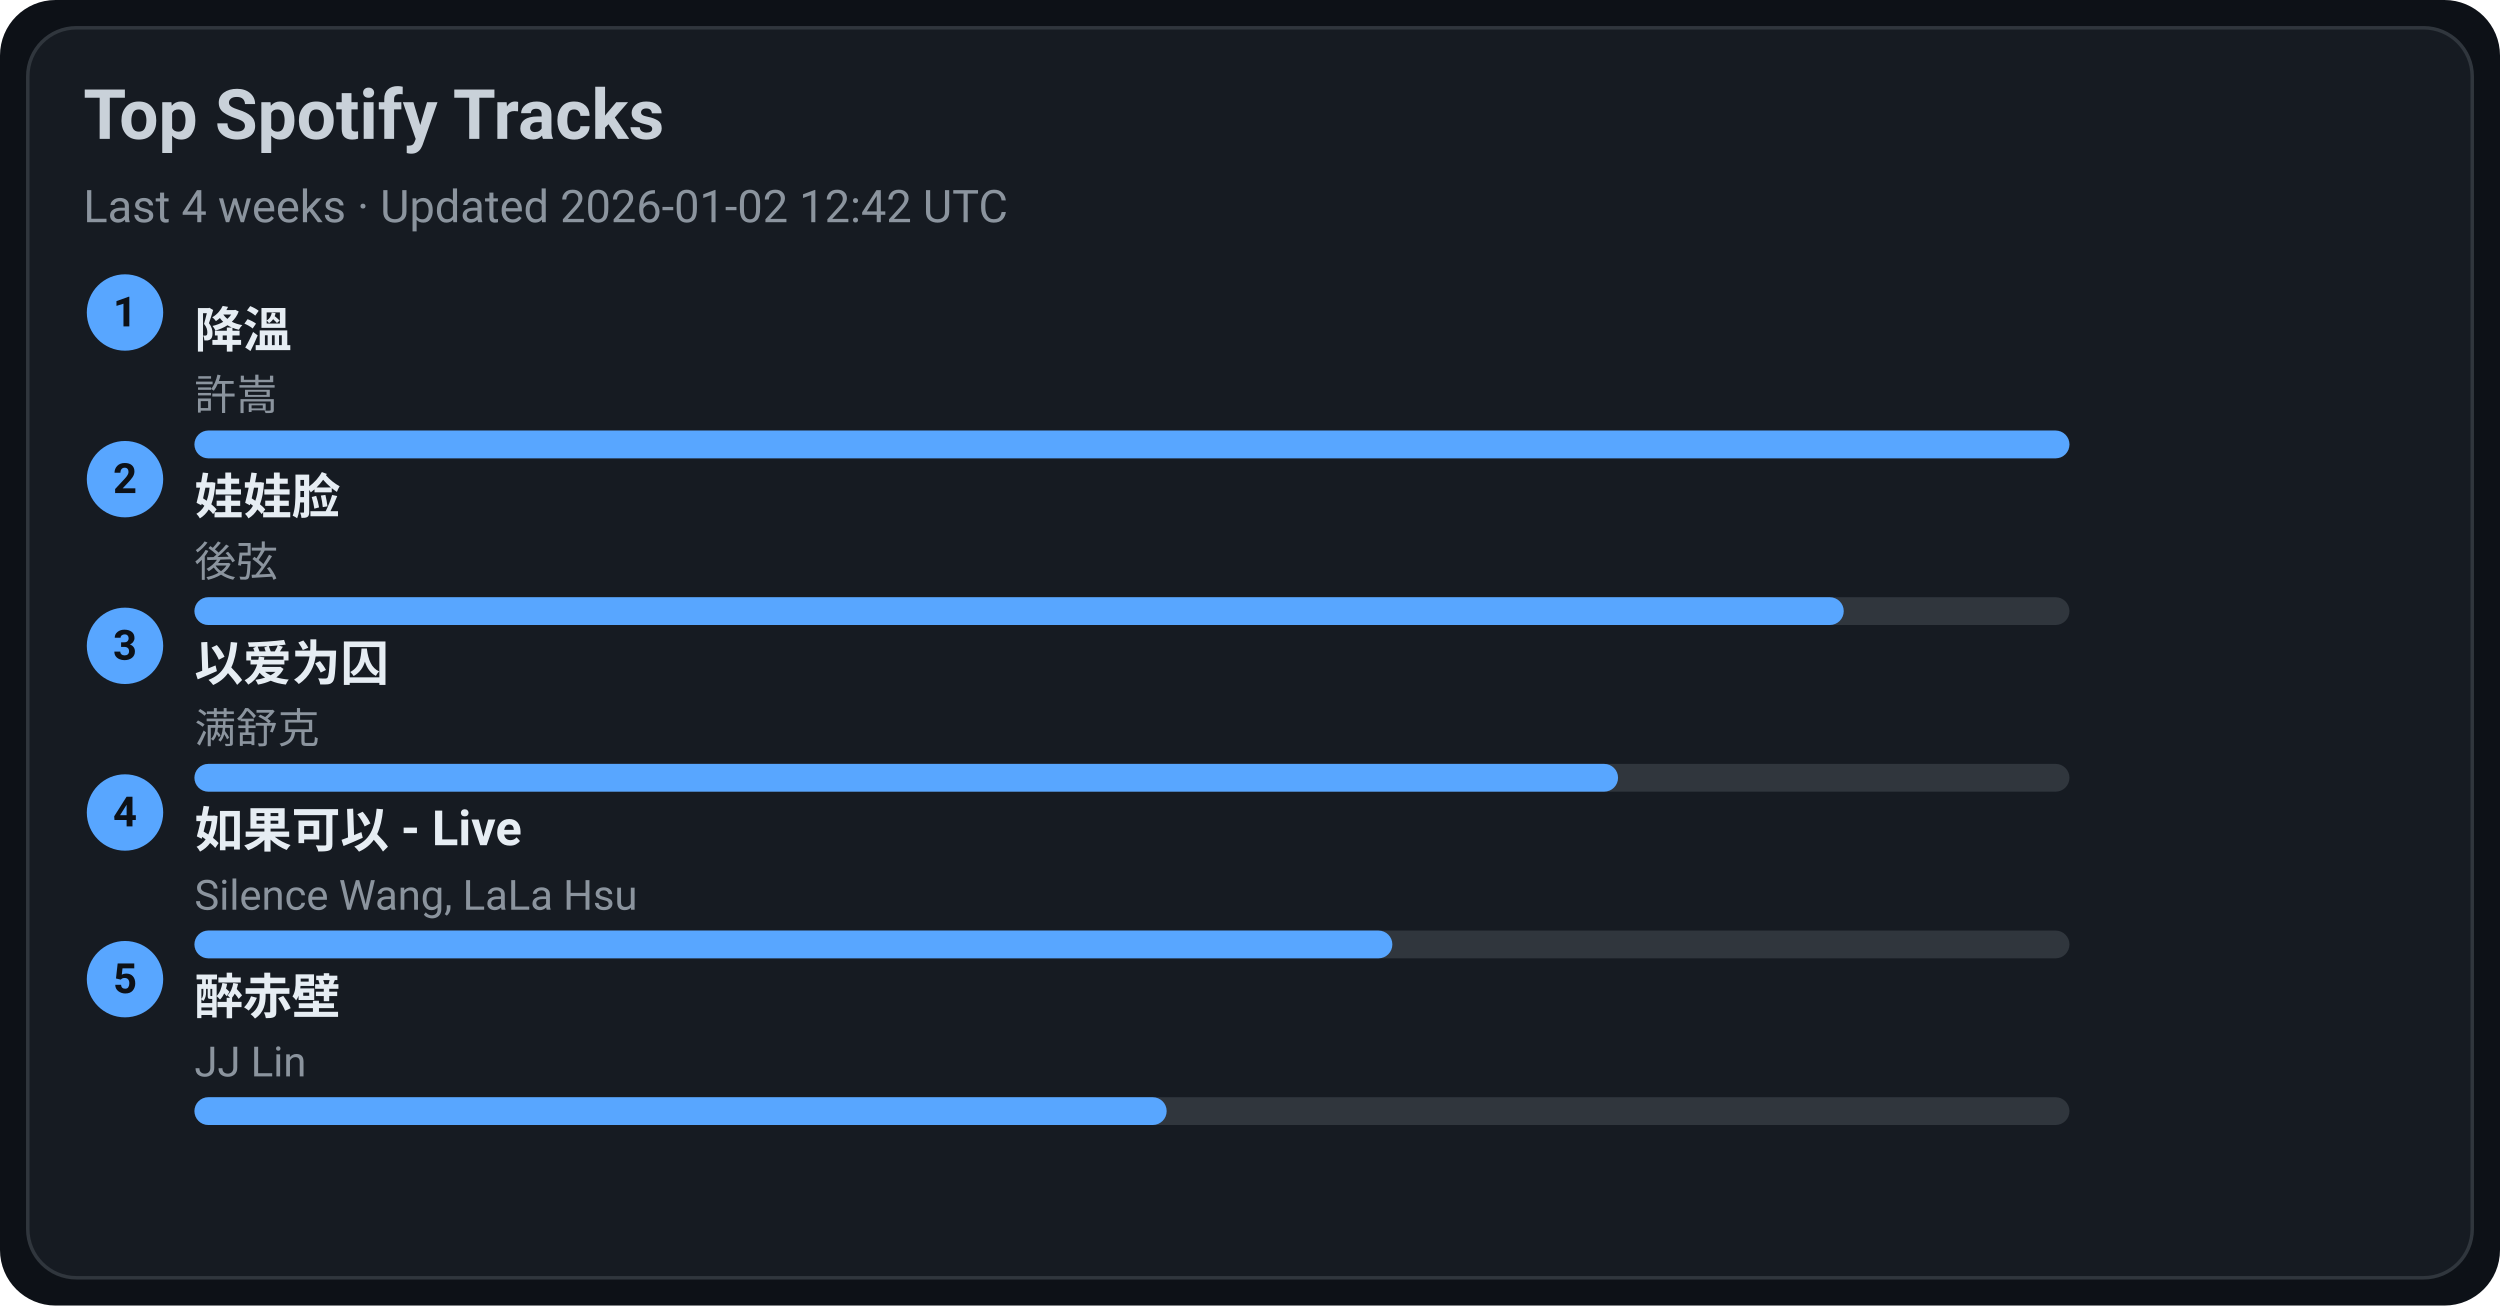
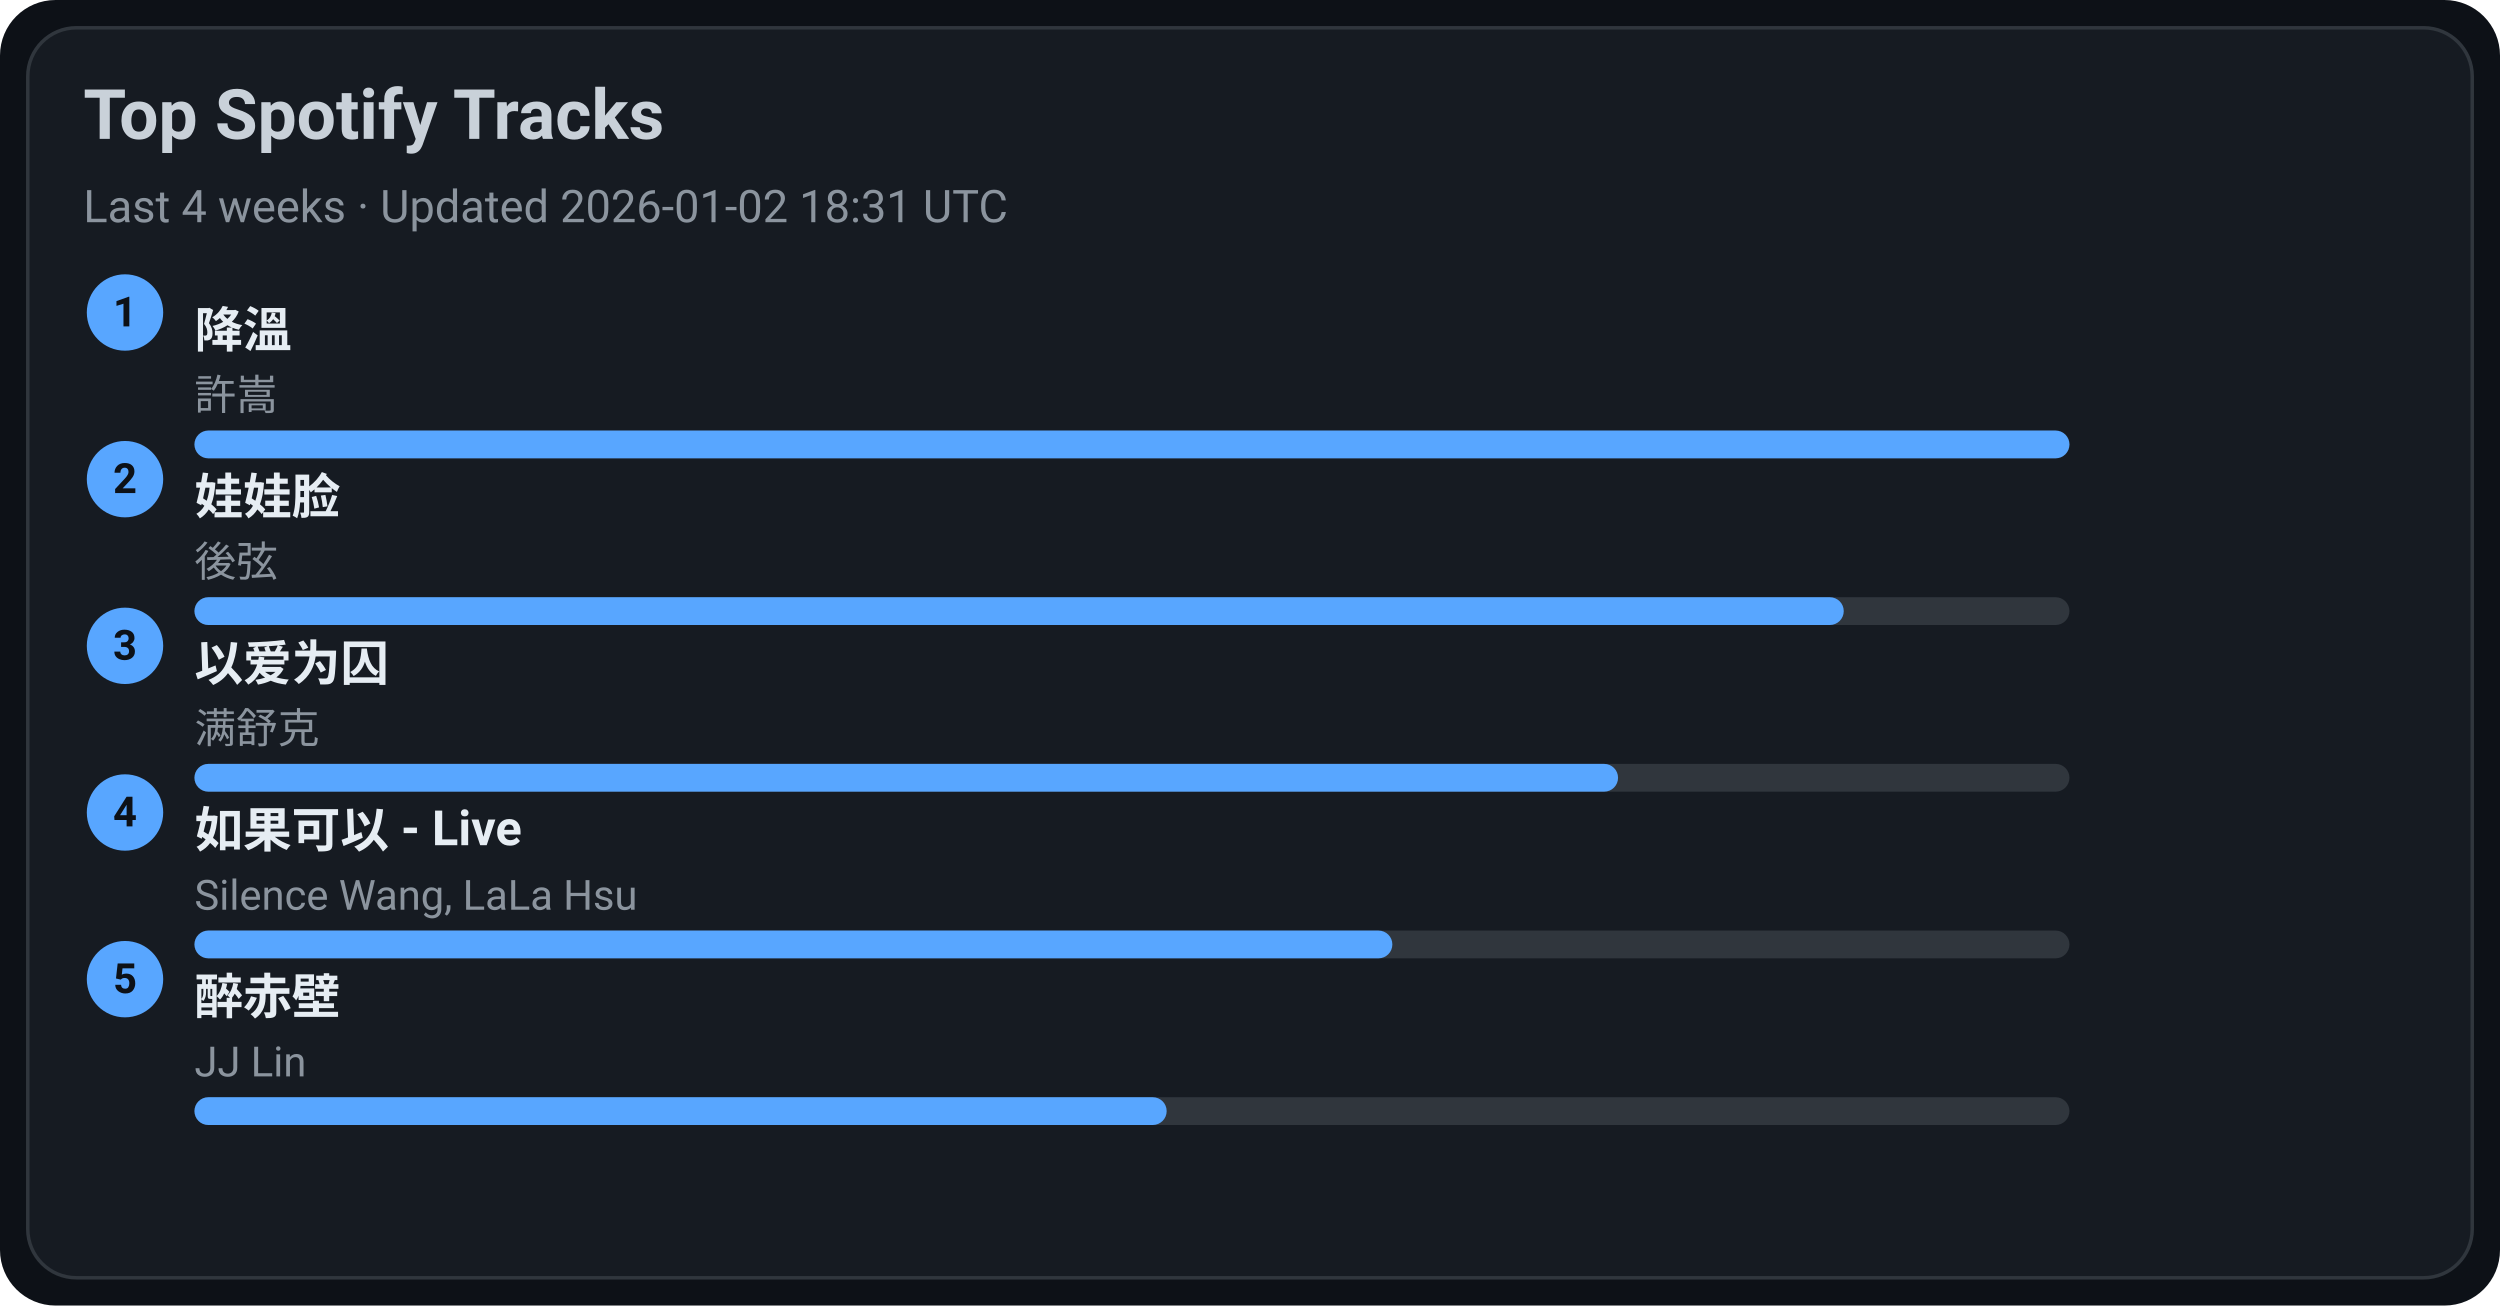
<svg xmlns="http://www.w3.org/2000/svg" width="720" height="376" viewBox="0 0 720 376">
  <style>text{font-family:-apple-system,BlinkMacSystemFont,Segoe UI,Roboto,Ubuntu,Helvetica Neue,Arial,Noto Sans,sans-serif}</style>
  <rect width="720" height="376" rx="16" fill="#0d1117" />
  <rect x="8" y="8" width="704" height="360" rx="14" fill="#161b22" stroke="#30363d" />
  <text x="24" y="40" font-size="20" fill="#c9d1d9" font-weight="600">Top Spotify Tracks</text>
-   <text x="24" y="64" font-size="13" fill="#8b949e">Last 4 weeks · Updated 2026-01-02 12:42 UTC</text>
+   <text x="24" y="64" font-size="13" fill="#8b949e">Last 4 weeks · Updated 2026-01-02 18:31 UTC</text>
  <circle cx="36" cy="90" r="11" fill="#58a6ff" />
  <text x="36" y="94" text-anchor="middle" font-size="12" fill="#0d1117" font-weight="700">1</text>
  <a href="https://open.spotify.com/track/2q9uhrOfyOnBa3oWR1PfYT" target="_blank" rel="noopener noreferrer">
    <text x="56" y="100" font-size="14" fill="#e6edf3" font-weight="600">降溫</text>
  </a>
  <text x="56" y="118" font-size="12" fill="#8b949e">許嵩</text>
  <rect x="56" y="124" width="540" height="8" rx="4" fill="#30363d" />
  <rect x="56" y="124" width="540" height="8" rx="4" fill="#58a6ff" />
  <circle cx="36" cy="138" r="11" fill="#58a6ff" />
  <text x="36" y="142" text-anchor="middle" font-size="12" fill="#0d1117" font-weight="700">2</text>
  <a href="https://open.spotify.com/track/08ouEICweFmqfgPJnRIQkE" target="_blank" rel="noopener noreferrer">
    <text x="56" y="148" font-size="14" fill="#e6edf3" font-weight="600">娃娃脸</text>
  </a>
  <text x="56" y="166" font-size="12" fill="#8b949e">後弦</text>
  <rect x="56" y="172" width="540" height="8" rx="4" fill="#30363d" />
  <rect x="56" y="172" width="475" height="8" rx="4" fill="#58a6ff" />
  <circle cx="36" cy="186" r="11" fill="#58a6ff" />
  <text x="36" y="190" text-anchor="middle" font-size="12" fill="#0d1117" font-weight="700">3</text>
  <a href="https://open.spotify.com/track/0RW2LEfGQK5BaIho6sSLqf" target="_blank" rel="noopener noreferrer">
    <text x="56" y="196" font-size="14" fill="#e6edf3" font-weight="600">以爱为囚</text>
  </a>
  <text x="56" y="214" font-size="12" fill="#8b949e">满舒克</text>
  <rect x="56" y="220" width="540" height="8" rx="4" fill="#30363d" />
  <rect x="56" y="220" width="410" height="8" rx="4" fill="#58a6ff" />
  <circle cx="36" cy="234" r="11" fill="#58a6ff" />
  <text x="36" y="238" text-anchor="middle" font-size="12" fill="#0d1117" font-weight="700">4</text>
  <a href="https://open.spotify.com/track/6IF65dJzfmPcX7jwDegwoo" target="_blank" rel="noopener noreferrer">
    <text x="56" y="244" font-size="14" fill="#e6edf3" font-weight="600">如果可以 - Live</text>
  </a>
  <text x="56" y="262" font-size="12" fill="#8b949e">Silence Wang, LaLa Hsu</text>
  <rect x="56" y="268" width="540" height="8" rx="4" fill="#30363d" />
  <rect x="56" y="268" width="345" height="8" rx="4" fill="#58a6ff" />
  <circle cx="36" cy="282" r="11" fill="#58a6ff" />
  <text x="36" y="286" text-anchor="middle" font-size="12" fill="#0d1117" font-weight="700">5</text>
  <a href="https://open.spotify.com/track/69lAYqbyHL1A0gctdLd9WV" target="_blank" rel="noopener noreferrer">
    <text x="56" y="292" font-size="14" fill="#e6edf3" font-weight="600">醉赤壁</text>
  </a>
  <text x="56" y="310" font-size="12" fill="#8b949e">JJ Lin</text>
  <rect x="56" y="316" width="540" height="8" rx="4" fill="#30363d" />
  <rect x="56" y="316" width="280" height="8" rx="4" fill="#58a6ff" />
</svg>
